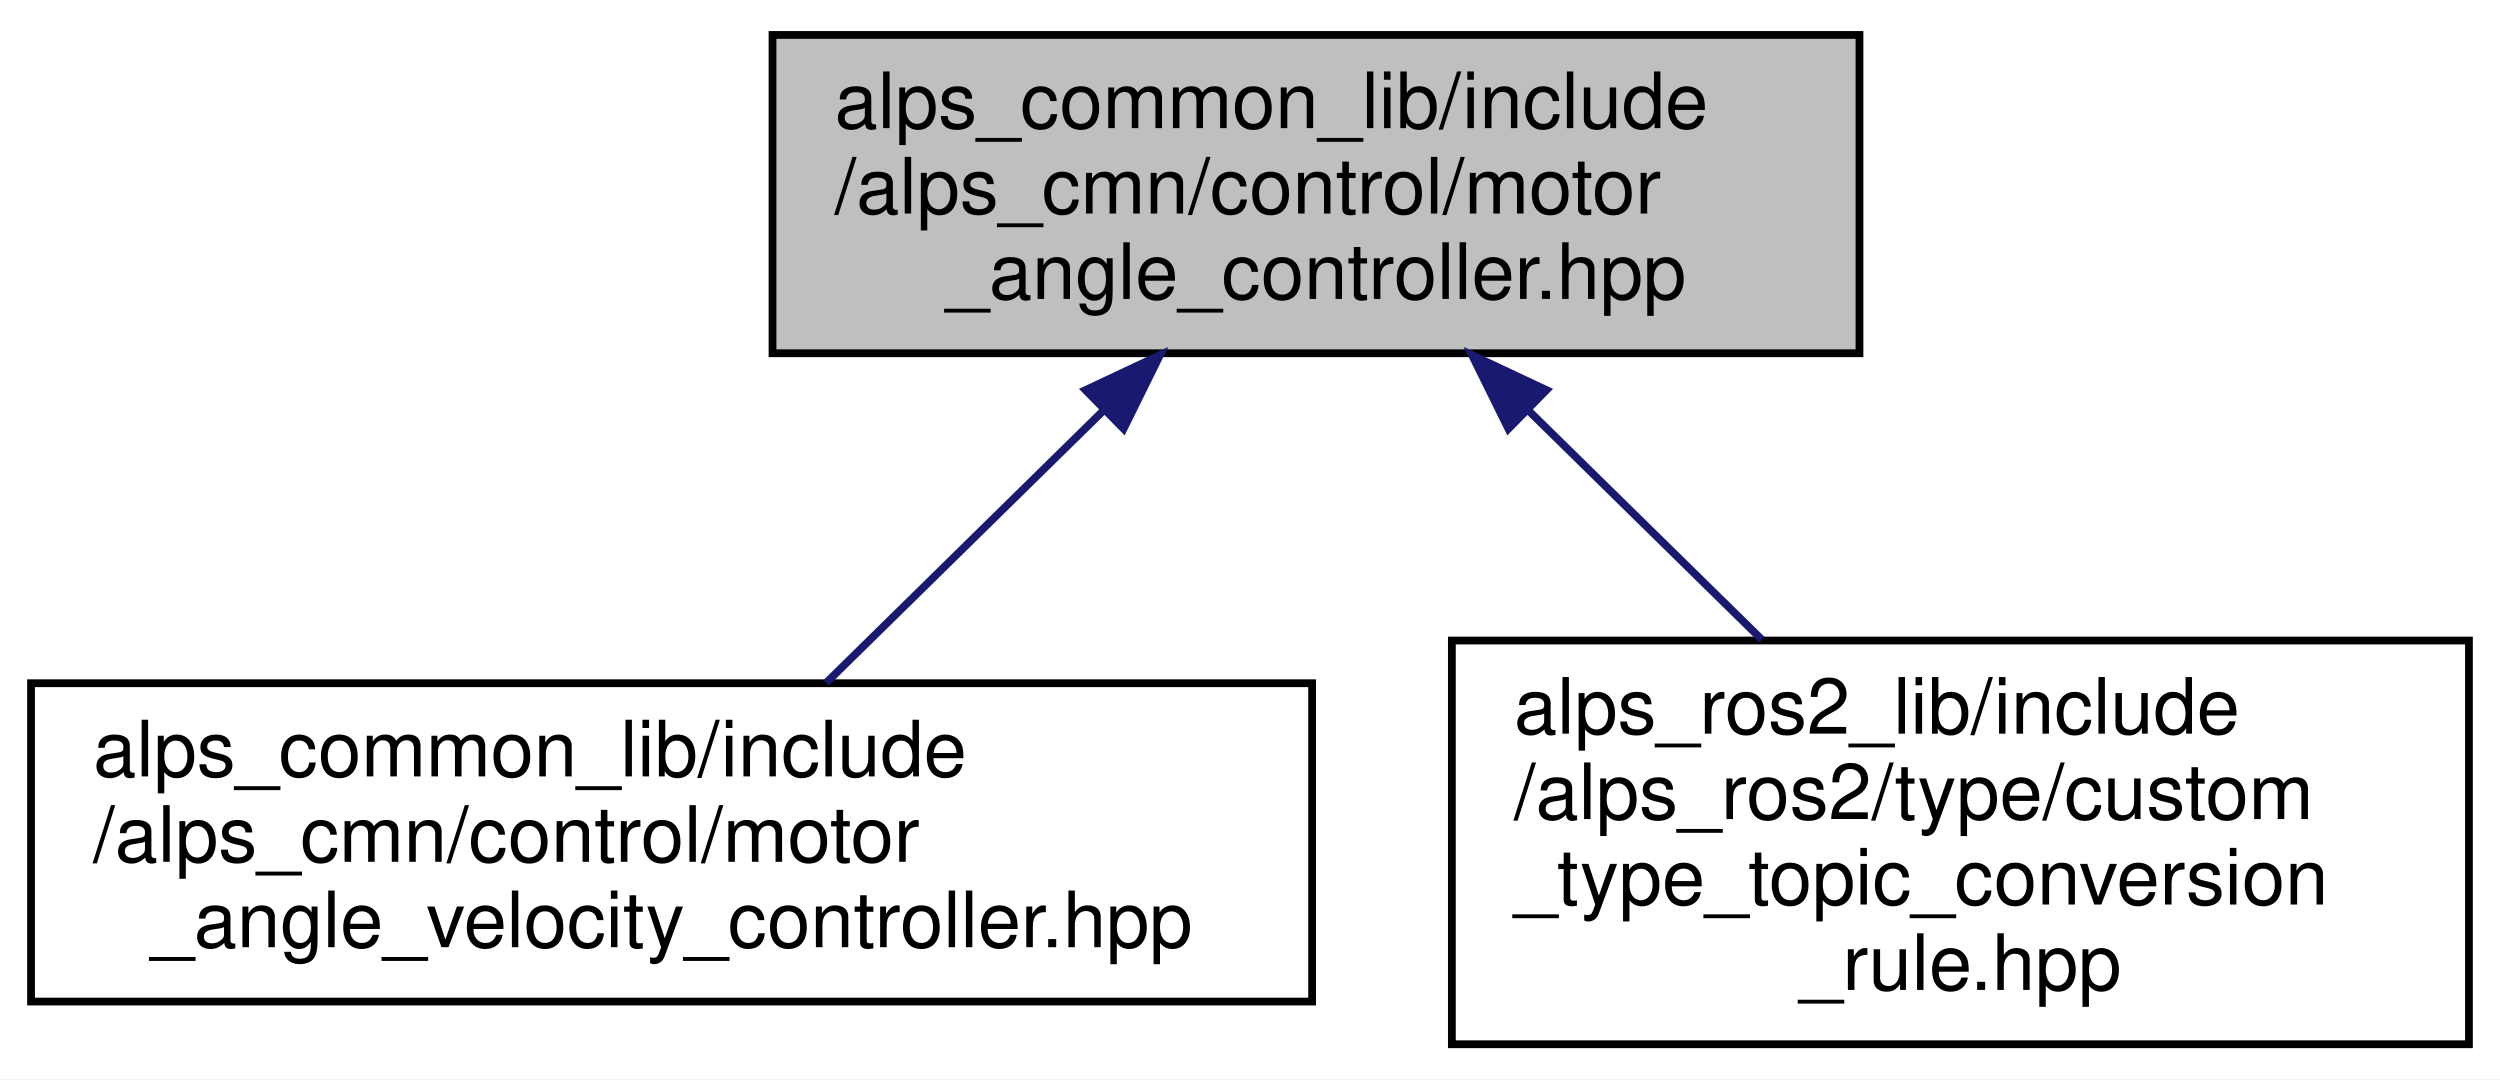
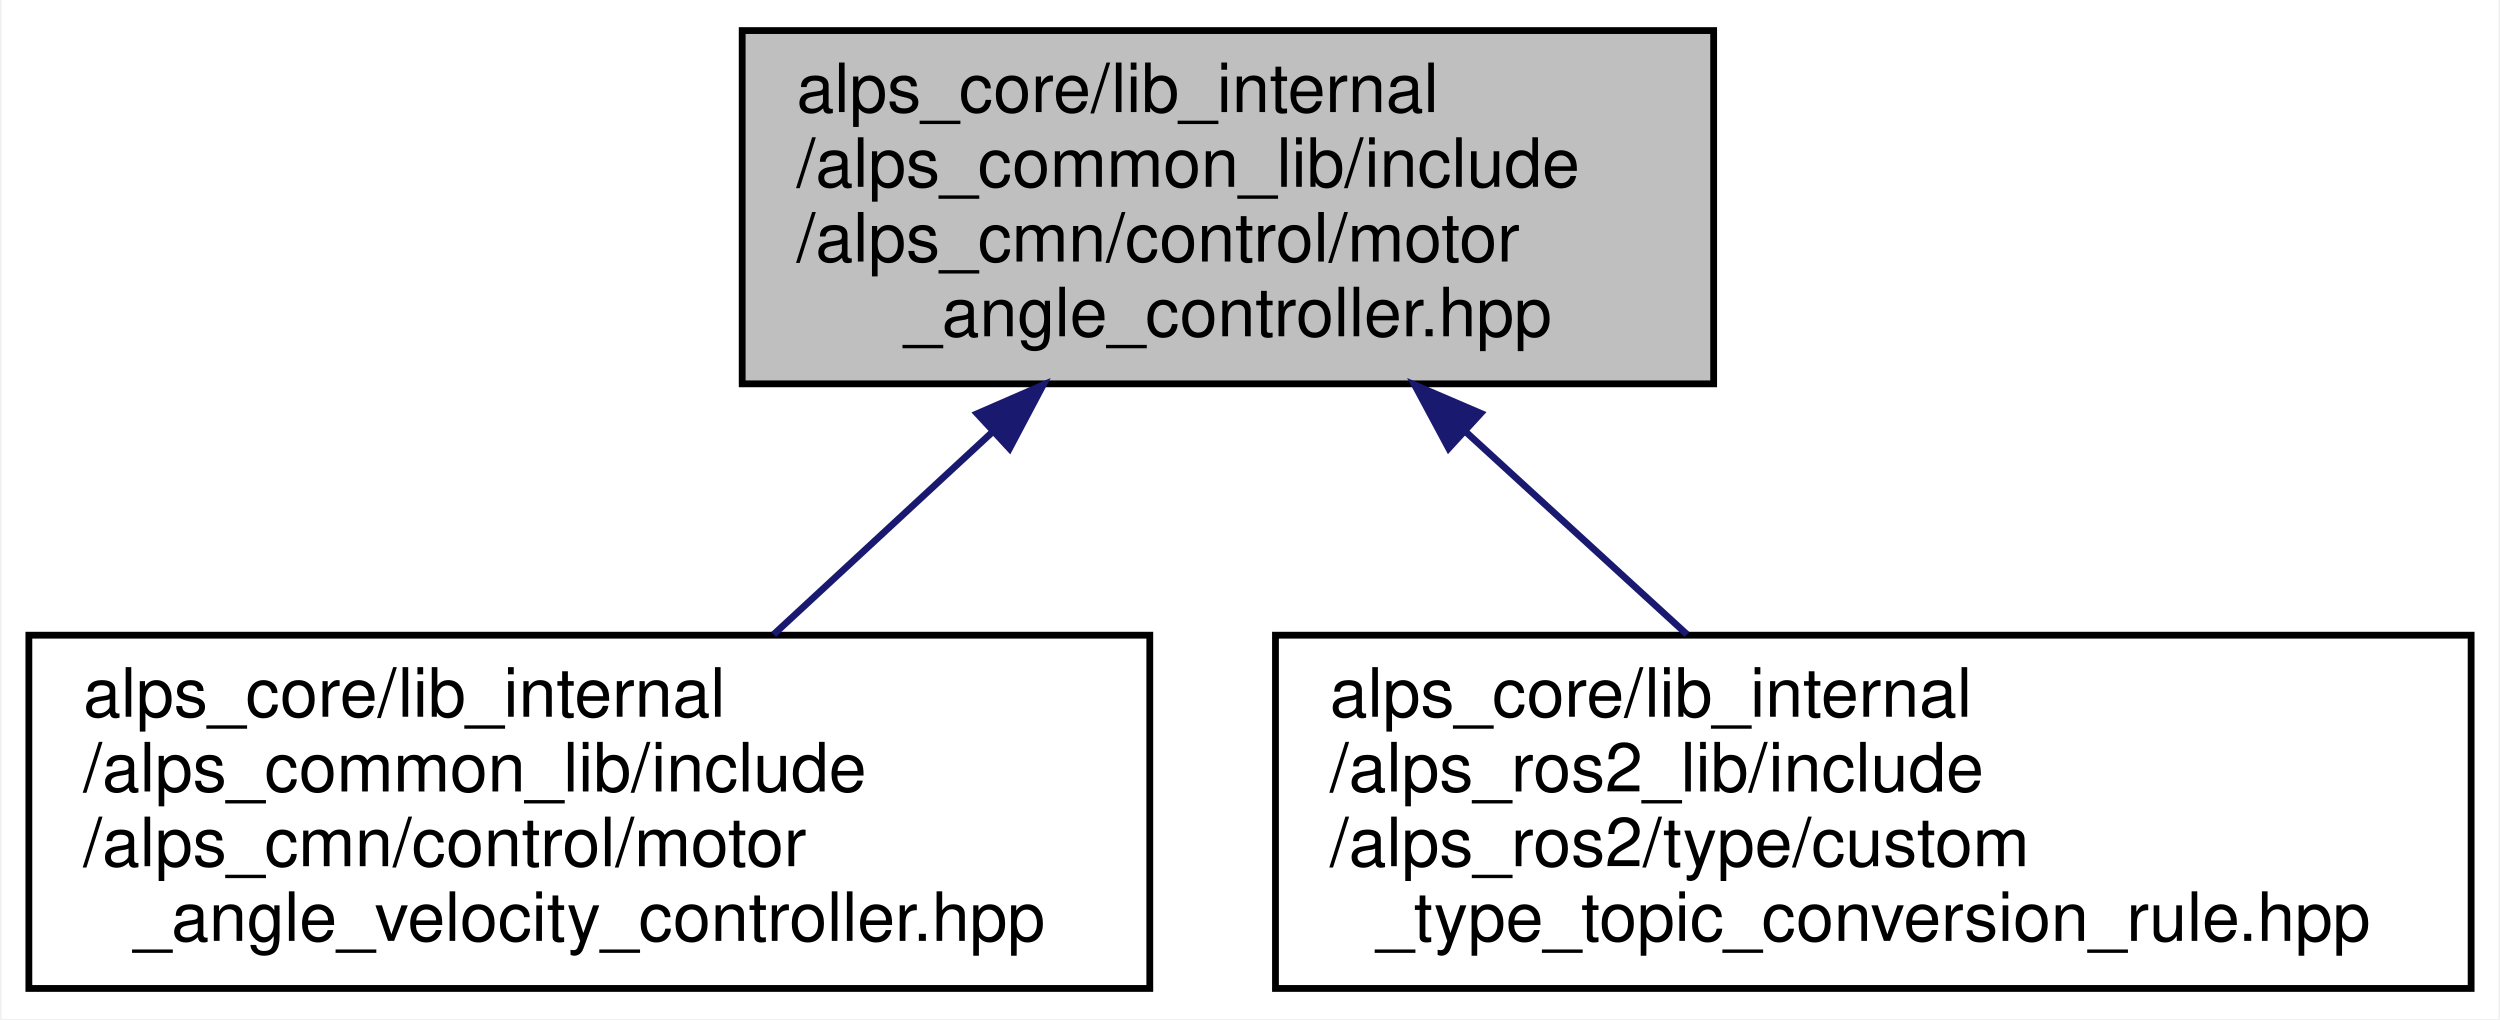
- <svg xmlns="http://www.w3.org/2000/svg" xmlns:xlink="http://www.w3.org/1999/xlink" width="322pt" height="139pt" viewBox="0.00 0.00 322.00 139.00">
-   <g id="graph0" class="graph" transform="scale(1 1) rotate(0) translate(4 135)">
-     <polygon fill="white" stroke="transparent" points="-4,4 -4,-135 318,-135 318,4 -4,4" />
+ <svg xmlns="http://www.w3.org/2000/svg" xmlns:xlink="http://www.w3.org/1999/xlink" width="368pt" height="150pt" viewBox="0.00 0.00 367.50 150.00">
+   <g id="graph0" class="graph" transform="scale(1 1) rotate(0) translate(4 146)">
+     <polygon fill="white" stroke="transparent" points="-4,4 -4,-146 363.5,-146 363.5,4 -4,4" />
    <g id="node1" class="node">
      <g id="a_node1">
        <a xlink:title=" ">
-           <polygon fill="#bfbfbf" stroke="black" points="95.5,-89.5 95.5,-130.5 235.5,-130.5 235.5,-89.5 95.5,-89.5" />
-           <text text-anchor="start" x="103.5" y="-118.5" font-family="Helvetica,sans-Serif" font-size="10.00">alps_common_lib/include</text>
-           <text text-anchor="start" x="103.5" y="-107.5" font-family="Helvetica,sans-Serif" font-size="10.00">/alps_cmn/control/motor</text>
-           <text text-anchor="middle" x="165.5" y="-96.5" font-family="Helvetica,sans-Serif" font-size="10.00">_angle_controller.hpp</text>
+           <polygon fill="#bfbfbf" stroke="black" points="105,-89.5 105,-141.5 248,-141.5 248,-89.5 105,-89.5" />
+           <text text-anchor="start" x="113" y="-129.5" font-family="Helvetica,sans-Serif" font-size="10.00">alps_core/lib_internal</text>
+           <text text-anchor="start" x="113" y="-118.5" font-family="Helvetica,sans-Serif" font-size="10.00">/alps_common_lib/include</text>
+           <text text-anchor="start" x="113" y="-107.5" font-family="Helvetica,sans-Serif" font-size="10.00">/alps_cmn/control/motor</text>
+           <text text-anchor="middle" x="176.5" y="-96.5" font-family="Helvetica,sans-Serif" font-size="10.00">_angle_controller.hpp</text>
        </a>
      </g>
    </g>
    <g id="node2" class="node">
      <g id="a_node2">
        <a xlink:href="motor__angle__velocity__controller_8hpp.html" target="_top" xlink:title=" ">
-           <polygon fill="white" stroke="black" points="0,-6 0,-47 165,-47 165,-6 0,-6" />
-           <text text-anchor="start" x="8" y="-35" font-family="Helvetica,sans-Serif" font-size="10.00">alps_common_lib/include</text>
-           <text text-anchor="start" x="8" y="-24" font-family="Helvetica,sans-Serif" font-size="10.00">/alps_cmn/control/motor</text>
-           <text text-anchor="middle" x="82.5" y="-13" font-family="Helvetica,sans-Serif" font-size="10.00">_angle_velocity_controller.hpp</text>
+           <polygon fill="white" stroke="black" points="0,-0.5 0,-52.5 165,-52.5 165,-0.5 0,-0.5" />
+           <text text-anchor="start" x="8" y="-40.5" font-family="Helvetica,sans-Serif" font-size="10.00">alps_core/lib_internal</text>
+           <text text-anchor="start" x="8" y="-29.5" font-family="Helvetica,sans-Serif" font-size="10.00">/alps_common_lib/include</text>
+           <text text-anchor="start" x="8" y="-18.5" font-family="Helvetica,sans-Serif" font-size="10.00">/alps_cmn/control/motor</text>
+           <text text-anchor="middle" x="82.5" y="-7.5" font-family="Helvetica,sans-Serif" font-size="10.00">_angle_velocity_controller.hpp</text>
        </a>
      </g>
    </g>
    <g id="edge1" class="edge">
-       <path fill="none" stroke="midnightblue" d="M138.04,-82.04C126.4,-70.6 113.08,-57.53 102.41,-47.05" />
-       <polygon fill="midnightblue" stroke="midnightblue" points="135.82,-84.76 145.41,-89.27 140.72,-79.77 135.82,-84.76" />
+       <path fill="none" stroke="midnightblue" d="M141.78,-82.36C131.17,-72.54 119.66,-61.89 109.63,-52.61" />
+       <polygon fill="midnightblue" stroke="midnightblue" points="139.59,-85.11 149.31,-89.34 144.35,-79.97 139.59,-85.11" />
    </g>
    <g id="node3" class="node">
      <g id="a_node3">
        <a xlink:href="custom__type__topic__conversion__rule_8hpp.html" target="_top" xlink:title=" ">
-           <polygon fill="white" stroke="black" points="183,-0.5 183,-52.5 314,-52.5 314,-0.5 183,-0.5" />
-           <text text-anchor="start" x="191" y="-40.5" font-family="Helvetica,sans-Serif" font-size="10.00">alps_ros2_lib/include</text>
-           <text text-anchor="start" x="191" y="-29.5" font-family="Helvetica,sans-Serif" font-size="10.00">/alps_ros2/type/custom</text>
-           <text text-anchor="start" x="191" y="-18.5" font-family="Helvetica,sans-Serif" font-size="10.00">_type_topic_conversion</text>
-           <text text-anchor="middle" x="248.5" y="-7.5" font-family="Helvetica,sans-Serif" font-size="10.00">_rule.hpp</text>
+           <polygon fill="white" stroke="black" points="183.5,-0.5 183.5,-52.5 359.5,-52.5 359.5,-0.5 183.5,-0.5" />
+           <text text-anchor="start" x="191.5" y="-40.5" font-family="Helvetica,sans-Serif" font-size="10.00">alps_core/lib_internal</text>
+           <text text-anchor="start" x="191.5" y="-29.5" font-family="Helvetica,sans-Serif" font-size="10.00">/alps_ros2_lib/include</text>
+           <text text-anchor="start" x="191.5" y="-18.5" font-family="Helvetica,sans-Serif" font-size="10.00">/alps_ros2/type/custom</text>
+           <text text-anchor="middle" x="271.5" y="-7.5" font-family="Helvetica,sans-Serif" font-size="10.00">_type_topic_conversion_rule.hpp</text>
        </a>
      </g>
    </g>
    <g id="edge2" class="edge">
-       <path fill="none" stroke="midnightblue" d="M192.75,-82.24C202.46,-72.71 213.36,-62 222.93,-52.61" />
-       <polygon fill="midnightblue" stroke="midnightblue" points="190.28,-79.77 185.59,-89.27 195.18,-84.76 190.28,-79.77" />
+       <path fill="none" stroke="midnightblue" d="M211.59,-82.36C222.32,-72.54 233.95,-61.89 244.08,-52.61" />
+       <polygon fill="midnightblue" stroke="midnightblue" points="208.99,-80 203.98,-89.34 213.72,-85.16 208.99,-80" />
    </g>
  </g>
</svg>
